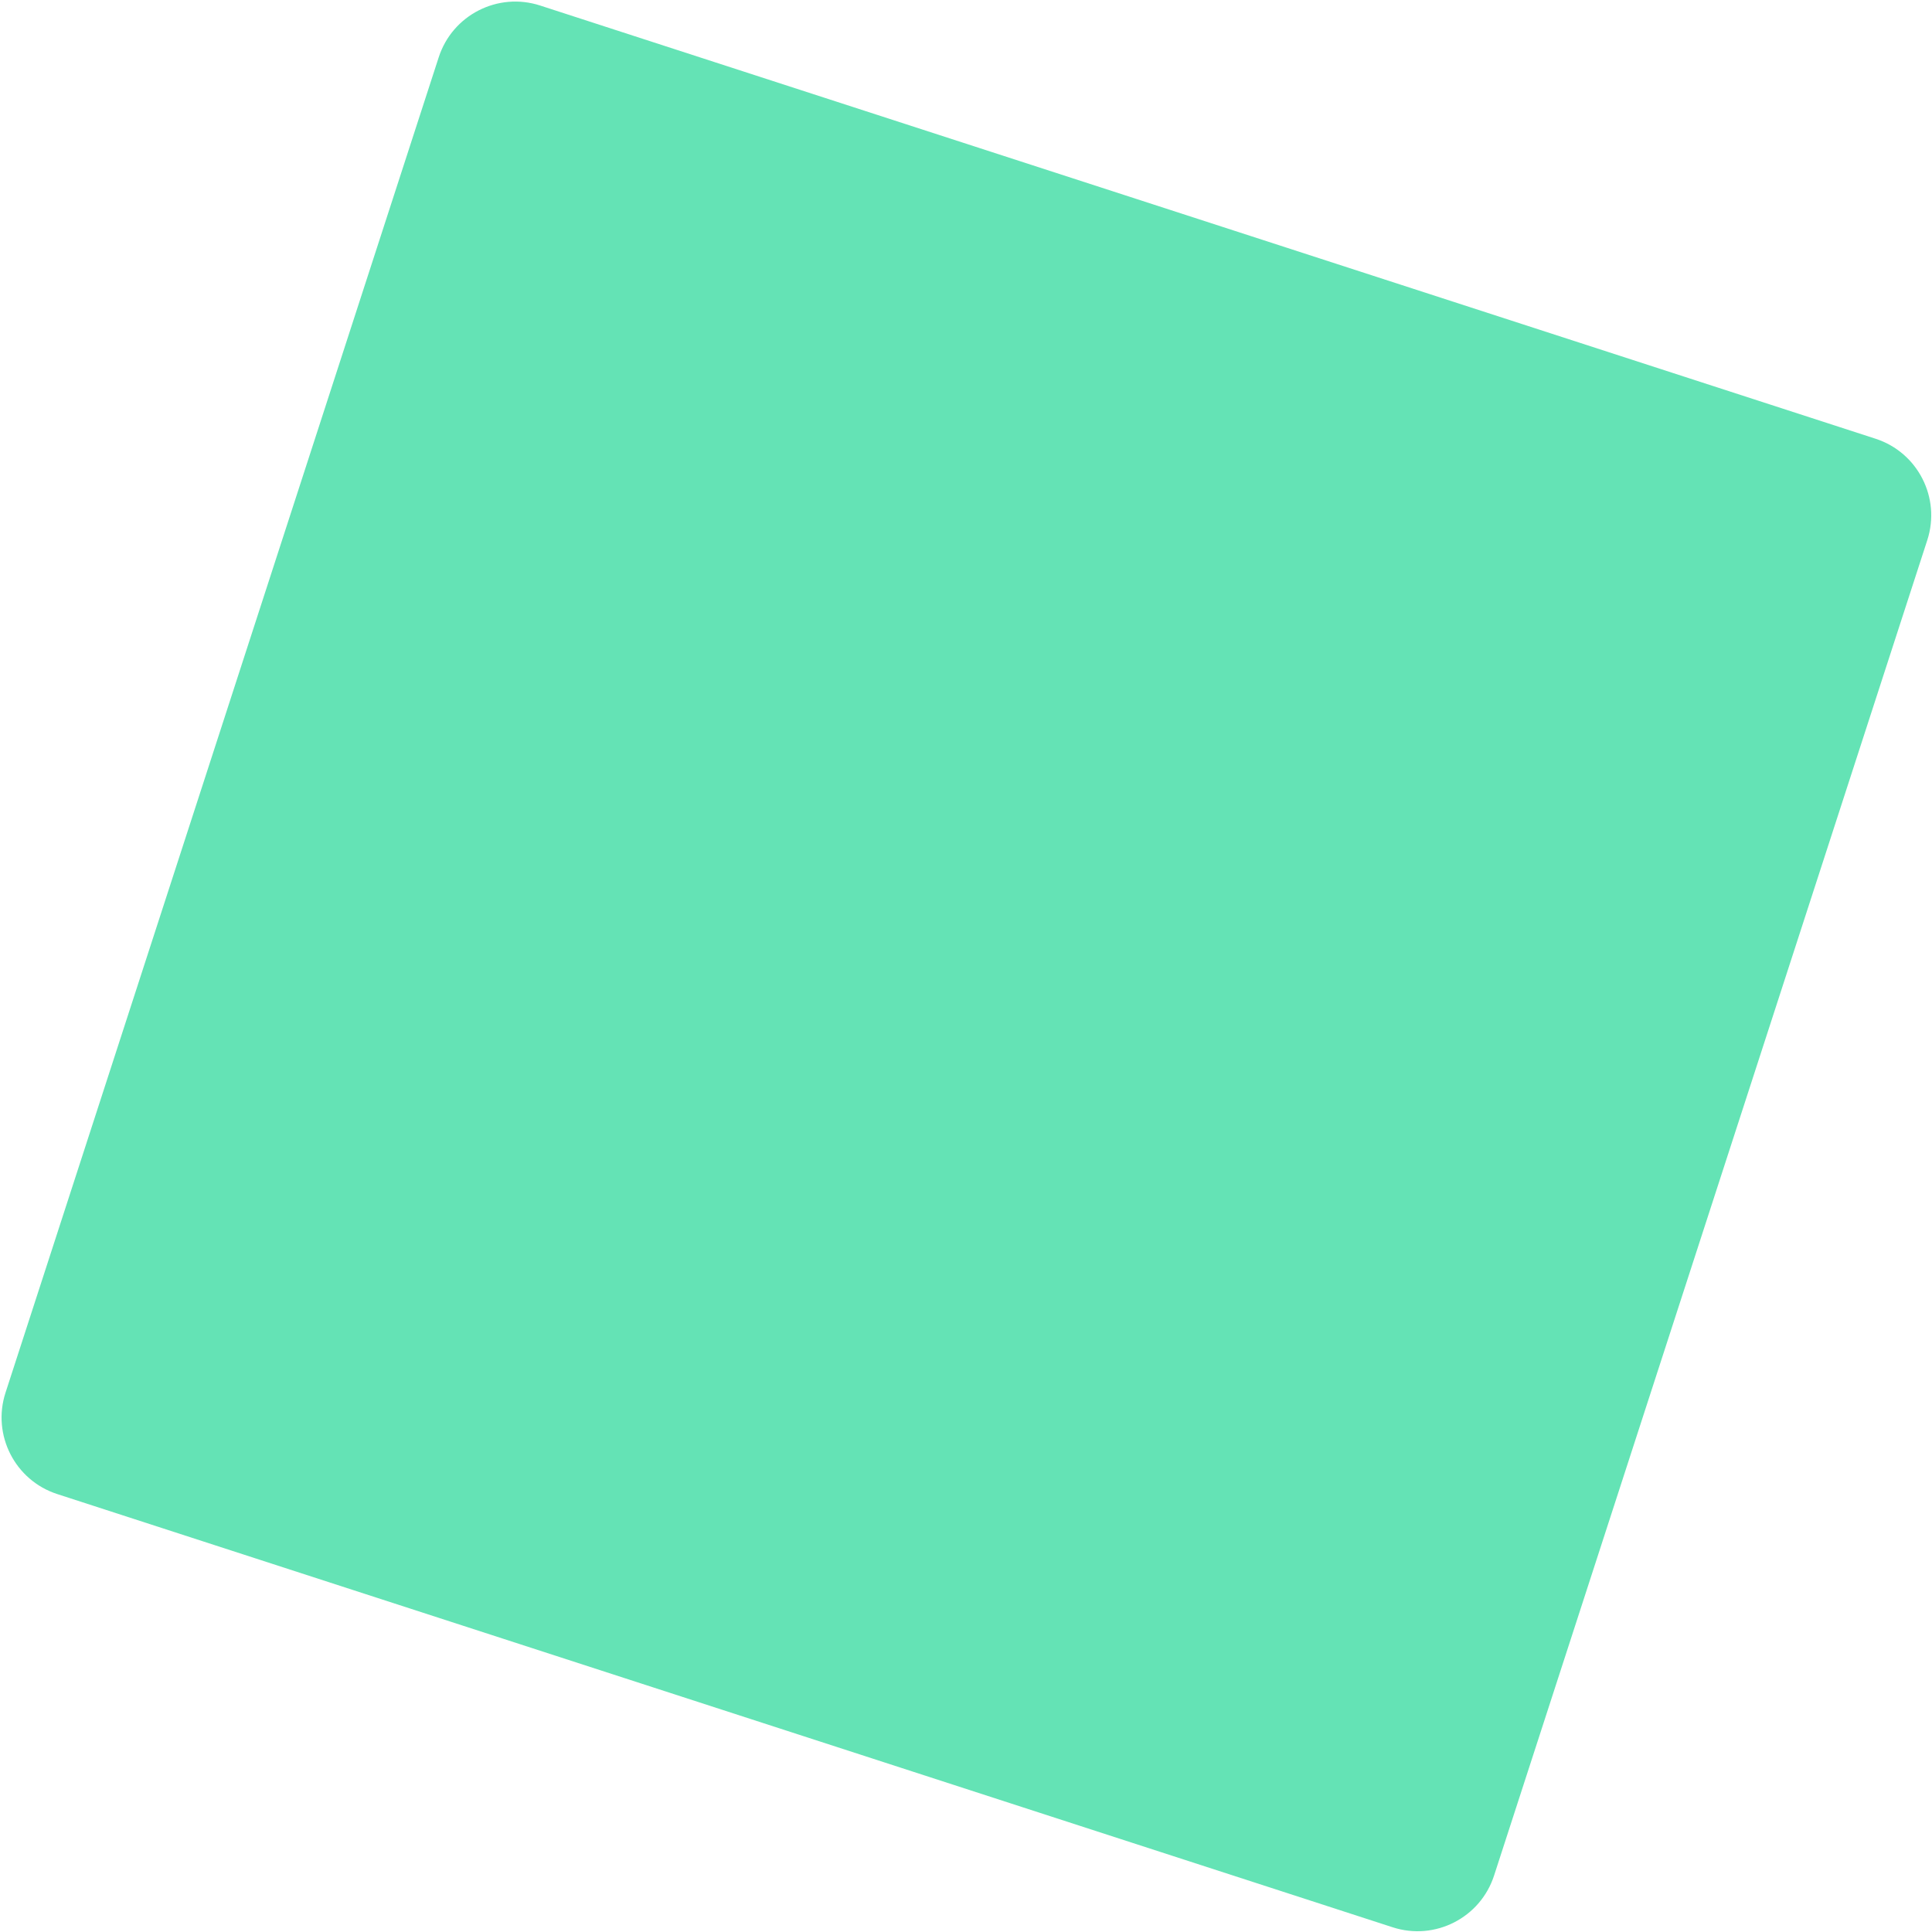
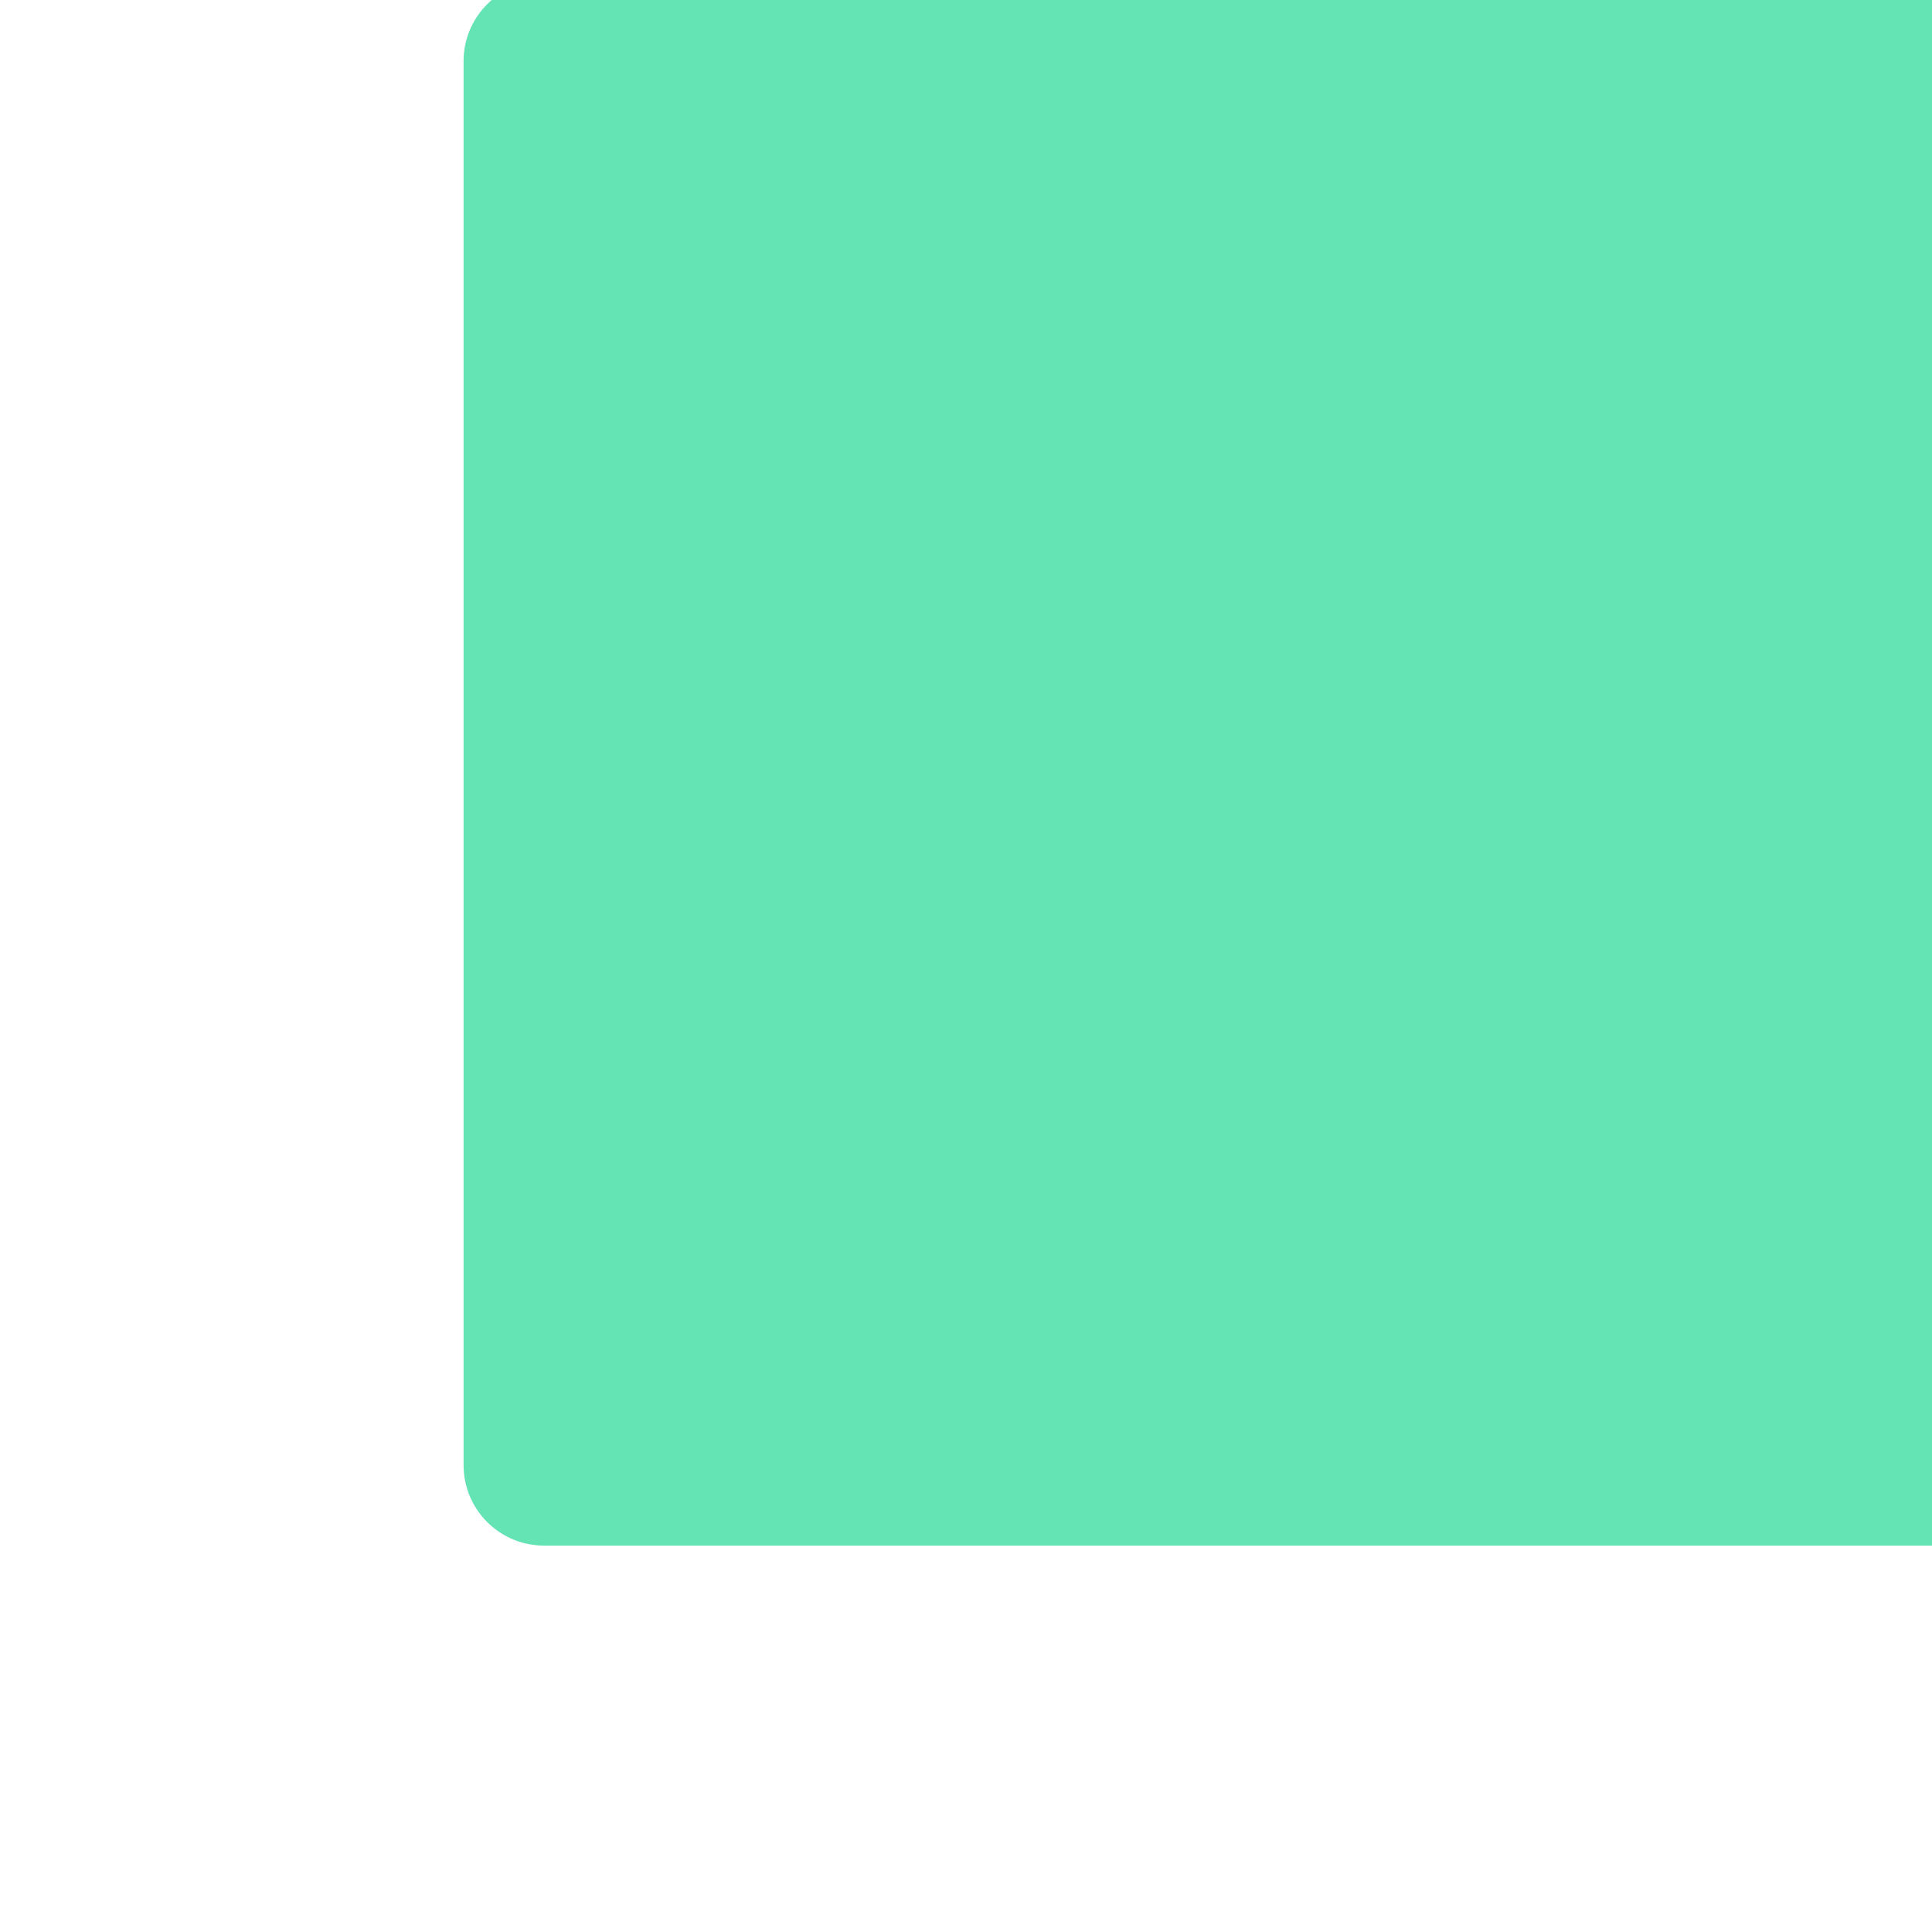
<svg xmlns="http://www.w3.org/2000/svg" width="600" height="600" viewBox="0 0 600 600" fill="none">
-   <rect id="square" x="143.966" y="-6" width="486" height="486" rx="25" transform="rotate(17.9732 143.966 -6)" fill="#64E3B5" />
+   <rect id="square" x="143.966" y="-6" width="486" height="486" rx="25" fill="#64E3B5" />
</svg>
